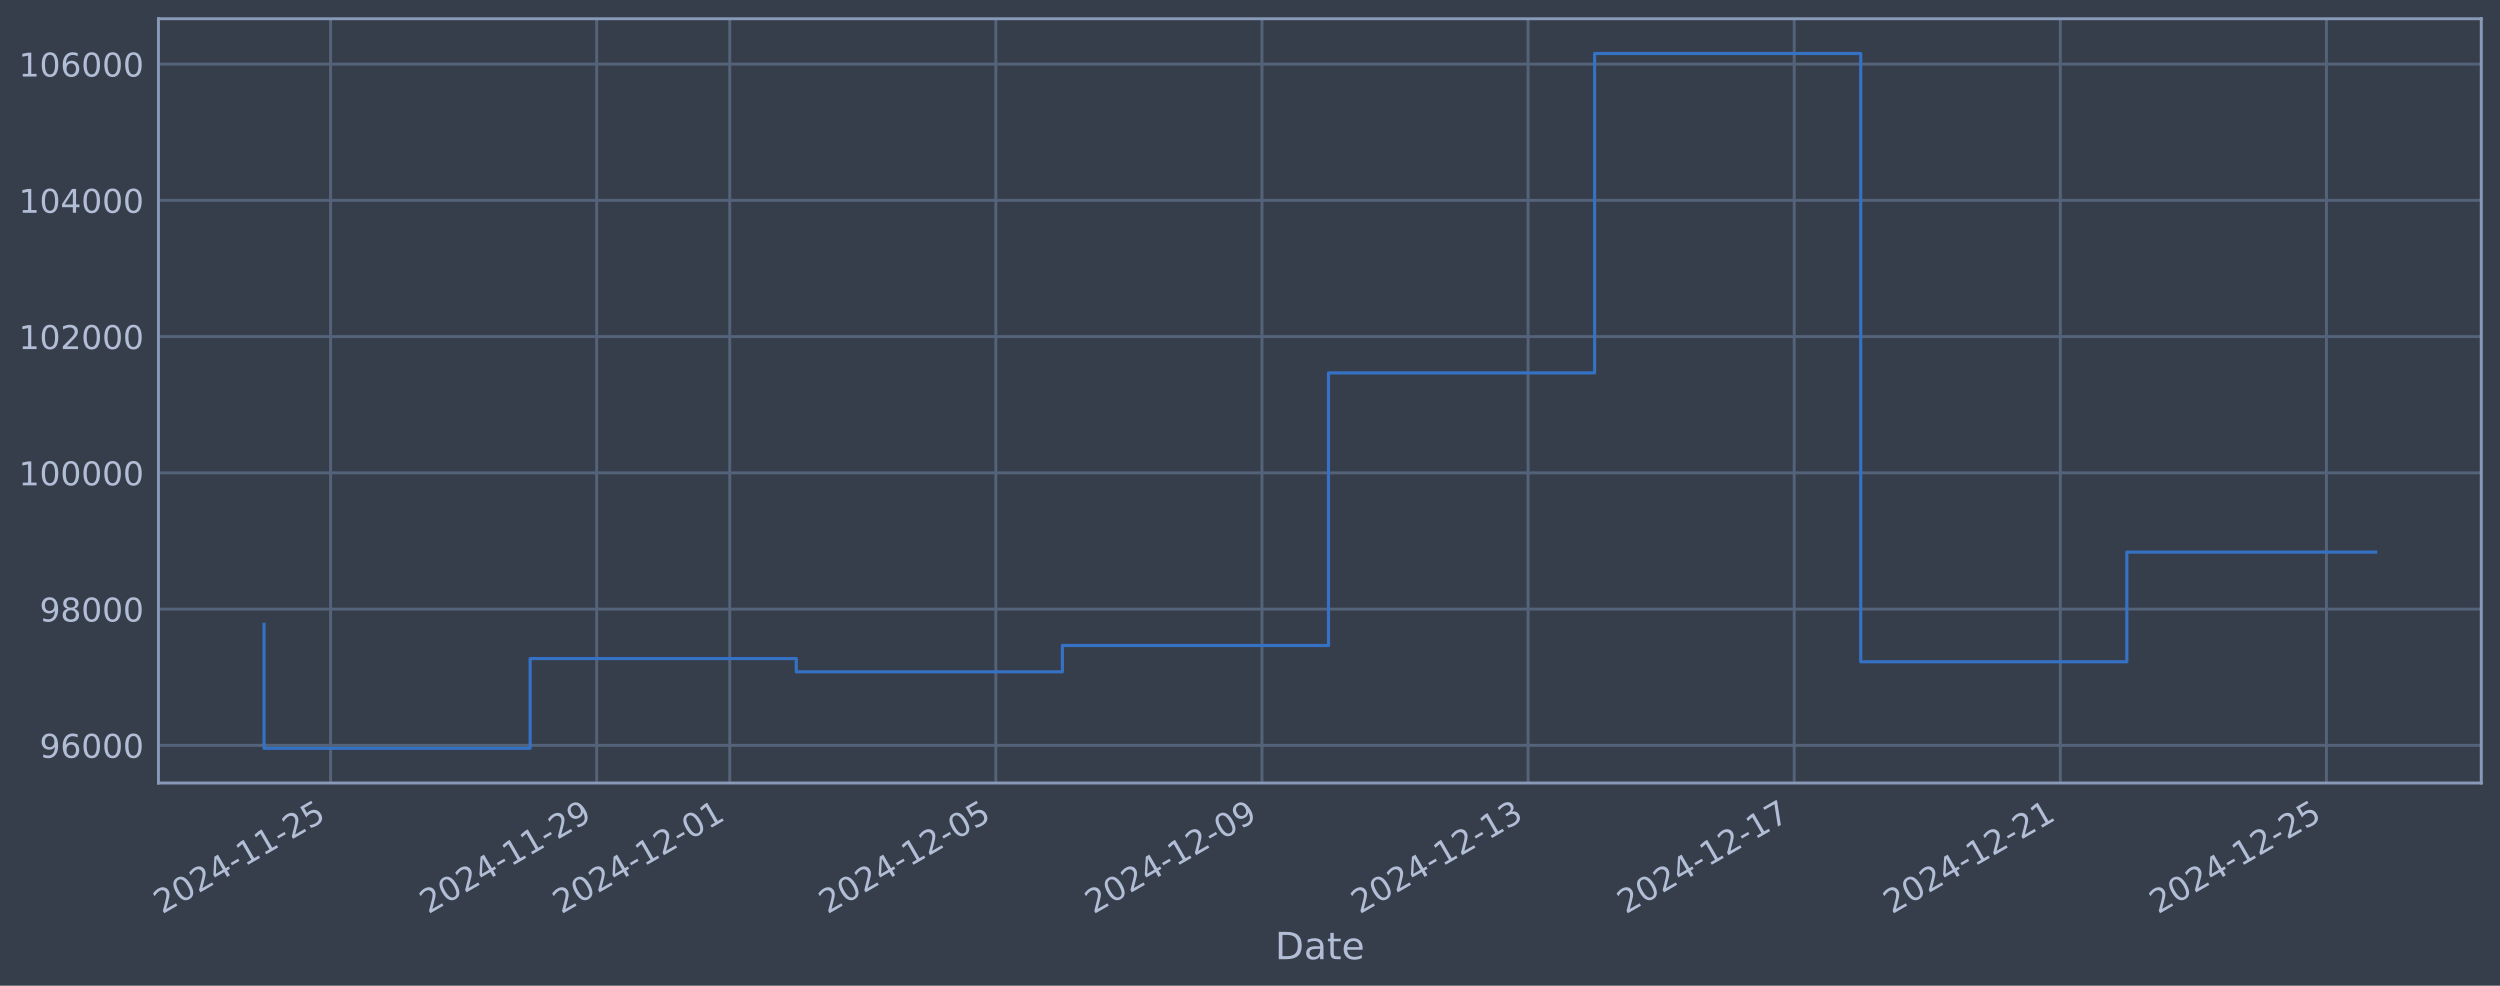
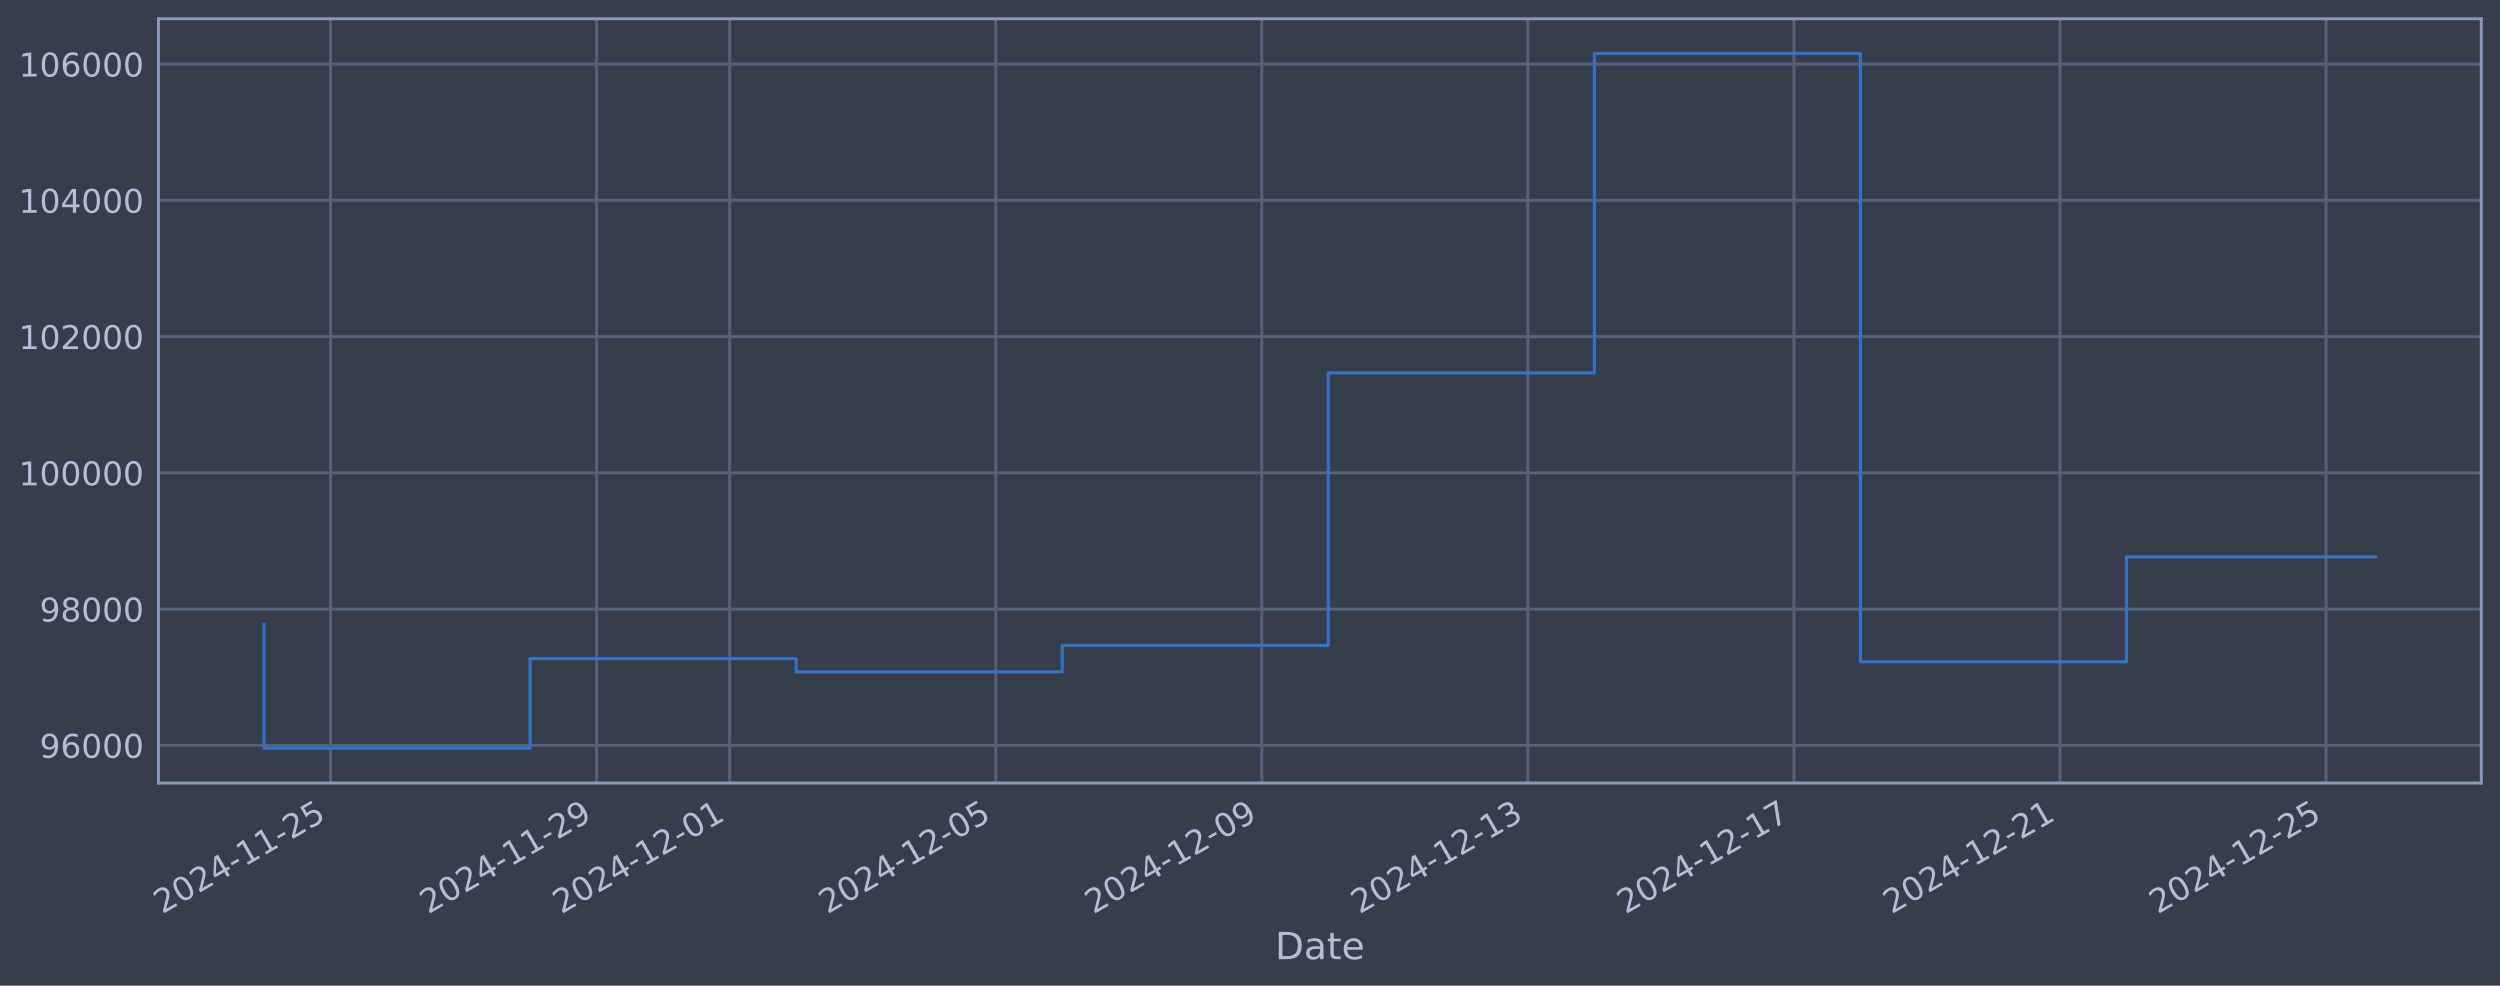
<svg xmlns="http://www.w3.org/2000/svg" xmlns:xlink="http://www.w3.org/1999/xlink" width="960.9pt" height="378.87pt" viewBox="0 0 960.9 378.87" version="1.1">
  <defs>
    <style type="text/css">*{stroke-linejoin: round; stroke-linecap: butt}</style>
  </defs>
  <g id="figure_1">
    <g id="patch_1">
      <path d="M 0 378.87  L 960.9 378.87  L 960.9 0  L 0 0  z " style="fill: #373e4b" />
    </g>
    <g id="axes_1">
      <g id="patch_2">
        <path d="M 60.901 300.96  L 953.701 300.96  L 953.701 7.2  L 60.901 7.2  z " style="fill: #373e4b" />
      </g>
      <g id="matplotlib.axis_1">
        <g id="xtick_1">
          <g id="line2d_1">
-             <path d="M 127.053 300.96  L 127.053 7.2  " clip-path="url(#p2b20fbaca8)" style="fill: none; stroke: #546379; stroke-width: 1.12; stroke-linecap: square" />
+             <path d="M 127.049 300.96  L 127.049 7.2  " clip-path="url(#p48068169ce)" style="fill: none; stroke: #546379; stroke-width: 1.12; stroke-linecap: square" />
          </g>
          <g id="line2d_2" />
          <g id="text_1">
-             <g style="fill: #b1bed6" transform="translate(62.32783 351.4642) rotate(-30) scale(0.126 -0.126)">
+             <g style="fill: #b1bed6" transform="translate(62.32336 351.4642) rotate(-30) scale(0.126 -0.126)">
              <defs>
                <path id="DejaVuSans-32" d="M 1228 531  L 3431 531  L 3431 0  L 469 0  L 469 531  Q 828 903 1448 1529  Q 2069 2156 2228 2338  Q 2531 2678 2651 2914  Q 2772 3150 2772 3378  Q 2772 3750 2511 3984  Q 2250 4219 1831 4219  Q 1534 4219 1204 4116  Q 875 4013 500 3803  L 500 4441  Q 881 4594 1212 4672  Q 1544 4750 1819 4750  Q 2544 4750 2975 4387  Q 3406 4025 3406 3419  Q 3406 3131 3298 2873  Q 3191 2616 2906 2266  Q 2828 2175 2409 1742  Q 1991 1309 1228 531  z " transform="scale(0.015625)" />
                <path id="DejaVuSans-30" d="M 2034 4250  Q 1547 4250 1301 3770  Q 1056 3291 1056 2328  Q 1056 1369 1301 889  Q 1547 409 2034 409  Q 2525 409 2770 889  Q 3016 1369 3016 2328  Q 3016 3291 2770 3770  Q 2525 4250 2034 4250  z M 2034 4750  Q 2819 4750 3233 4129  Q 3647 3509 3647 2328  Q 3647 1150 3233 529  Q 2819 -91 2034 -91  Q 1250 -91 836 529  Q 422 1150 422 2328  Q 422 3509 836 4129  Q 1250 4750 2034 4750  z " transform="scale(0.015625)" />
                <path id="DejaVuSans-34" d="M 2419 4116  L 825 1625  L 2419 1625  L 2419 4116  z M 2253 4666  L 3047 4666  L 3047 1625  L 3713 1625  L 3713 1100  L 3047 1100  L 3047 0  L 2419 0  L 2419 1100  L 313 1100  L 313 1709  L 2253 4666  z " transform="scale(0.015625)" />
                <path id="DejaVuSans-2d" d="M 313 2009  L 1997 2009  L 1997 1497  L 313 1497  L 313 2009  z " transform="scale(0.015625)" />
                <path id="DejaVuSans-31" d="M 794 531  L 1825 531  L 1825 4091  L 703 3866  L 703 4441  L 1819 4666  L 2450 4666  L 2450 531  L 3481 531  L 3481 0  L 794 0  L 794 531  z " transform="scale(0.015625)" />
                <path id="DejaVuSans-35" d="M 691 4666  L 3169 4666  L 3169 4134  L 1269 4134  L 1269 2991  Q 1406 3038 1543 3061  Q 1681 3084 1819 3084  Q 2600 3084 3056 2656  Q 3513 2228 3513 1497  Q 3513 744 3044 326  Q 2575 -91 1722 -91  Q 1428 -91 1123 -41  Q 819 9 494 109  L 494 744  Q 775 591 1075 516  Q 1375 441 1709 441  Q 2250 441 2565 725  Q 2881 1009 2881 1497  Q 2881 1984 2565 2268  Q 2250 2553 1709 2553  Q 1456 2553 1204 2497  Q 953 2441 691 2322  L 691 4666  z " transform="scale(0.015625)" />
              </defs>
              <use xlink:href="#DejaVuSans-32" />
              <use xlink:href="#DejaVuSans-30" transform="translate(63.62305 0)" />
              <use xlink:href="#DejaVuSans-32" transform="translate(127.2461 0)" />
              <use xlink:href="#DejaVuSans-34" transform="translate(190.8691 0)" />
              <use xlink:href="#DejaVuSans-2d" transform="translate(254.4922 0)" />
              <use xlink:href="#DejaVuSans-31" transform="translate(290.5762 0)" />
              <use xlink:href="#DejaVuSans-31" transform="translate(354.1992 0)" />
              <use xlink:href="#DejaVuSans-2d" transform="translate(417.8223 0)" />
              <use xlink:href="#DejaVuSans-32" transform="translate(453.9062 0)" />
              <use xlink:href="#DejaVuSans-35" transform="translate(517.5293 0)" />
            </g>
          </g>
        </g>
        <g id="xtick_2">
          <g id="line2d_3">
-             <path d="M 229.337 300.96  L 229.337 7.2  " clip-path="url(#p2b20fbaca8)" style="fill: none; stroke: #546379; stroke-width: 1.12; stroke-linecap: square" />
+             <path d="M 229.315 300.96  L 229.315 7.2  " clip-path="url(#p48068169ce)" style="fill: none; stroke: #546379; stroke-width: 1.12; stroke-linecap: square" />
          </g>
          <g id="line2d_4" />
          <g id="text_2">
-             <g style="fill: #b1bed6" transform="translate(164.6119 351.4642) rotate(-30) scale(0.126 -0.126)">
+             <g style="fill: #b1bed6" transform="translate(164.5895 351.4642) rotate(-30) scale(0.126 -0.126)">
              <defs>
                <path id="DejaVuSans-39" d="M 703 97  L 703 672  Q 941 559 1184 500  Q 1428 441 1663 441  Q 2288 441 2617 861  Q 2947 1281 2994 2138  Q 2813 1869 2534 1725  Q 2256 1581 1919 1581  Q 1219 1581 811 2004  Q 403 2428 403 3163  Q 403 3881 828 4315  Q 1253 4750 1959 4750  Q 2769 4750 3195 4129  Q 3622 3509 3622 2328  Q 3622 1225 3098 567  Q 2575 -91 1691 -91  Q 1453 -91 1209 -44  Q 966 3 703 97  z M 1959 2075  Q 2384 2075 2632 2365  Q 2881 2656 2881 3163  Q 2881 3666 2632 3958  Q 2384 4250 1959 4250  Q 1534 4250 1286 3958  Q 1038 3666 1038 3163  Q 1038 2656 1286 2365  Q 1534 2075 1959 2075  z " transform="scale(0.015625)" />
              </defs>
              <use xlink:href="#DejaVuSans-32" />
              <use xlink:href="#DejaVuSans-30" transform="translate(63.62305 0)" />
              <use xlink:href="#DejaVuSans-32" transform="translate(127.2461 0)" />
              <use xlink:href="#DejaVuSans-34" transform="translate(190.8691 0)" />
              <use xlink:href="#DejaVuSans-2d" transform="translate(254.4922 0)" />
              <use xlink:href="#DejaVuSans-31" transform="translate(290.5762 0)" />
              <use xlink:href="#DejaVuSans-31" transform="translate(354.1992 0)" />
              <use xlink:href="#DejaVuSans-2d" transform="translate(417.8223 0)" />
              <use xlink:href="#DejaVuSans-32" transform="translate(453.9062 0)" />
              <use xlink:href="#DejaVuSans-39" transform="translate(517.5293 0)" />
            </g>
          </g>
        </g>
        <g id="xtick_3">
          <g id="line2d_5">
-             <path d="M 280.479 300.96  L 280.479 7.2  " clip-path="url(#p2b20fbaca8)" style="fill: none; stroke: #546379; stroke-width: 1.12; stroke-linecap: square" />
+             <path d="M 280.448 300.96  L 280.448 7.2  " clip-path="url(#p48068169ce)" style="fill: none; stroke: #546379; stroke-width: 1.12; stroke-linecap: square" />
          </g>
          <g id="line2d_6" />
          <g id="text_3">
-             <g style="fill: #b1bed6" transform="translate(215.754 351.4642) rotate(-30) scale(0.126 -0.126)">
+             <g style="fill: #b1bed6" transform="translate(215.7226 351.4642) rotate(-30) scale(0.126 -0.126)">
              <use xlink:href="#DejaVuSans-32" />
              <use xlink:href="#DejaVuSans-30" transform="translate(63.62305 0)" />
              <use xlink:href="#DejaVuSans-32" transform="translate(127.2461 0)" />
              <use xlink:href="#DejaVuSans-34" transform="translate(190.8691 0)" />
              <use xlink:href="#DejaVuSans-2d" transform="translate(254.4922 0)" />
              <use xlink:href="#DejaVuSans-31" transform="translate(290.5762 0)" />
              <use xlink:href="#DejaVuSans-32" transform="translate(354.1992 0)" />
              <use xlink:href="#DejaVuSans-2d" transform="translate(417.8223 0)" />
              <use xlink:href="#DejaVuSans-30" transform="translate(453.9062 0)" />
              <use xlink:href="#DejaVuSans-31" transform="translate(517.5293 0)" />
            </g>
          </g>
        </g>
        <g id="xtick_4">
          <g id="line2d_7">
-             <path d="M 382.764 300.96  L 382.764 7.2  " clip-path="url(#p2b20fbaca8)" style="fill: none; stroke: #546379; stroke-width: 1.12; stroke-linecap: square" />
+             <path d="M 382.714 300.96  L 382.714 7.2  " clip-path="url(#p48068169ce)" style="fill: none; stroke: #546379; stroke-width: 1.12; stroke-linecap: square" />
          </g>
          <g id="line2d_8" />
          <g id="text_4">
-             <g style="fill: #b1bed6" transform="translate(318.038 351.4642) rotate(-30) scale(0.126 -0.126)">
+             <g style="fill: #b1bed6" transform="translate(317.9888 351.4642) rotate(-30) scale(0.126 -0.126)">
              <use xlink:href="#DejaVuSans-32" />
              <use xlink:href="#DejaVuSans-30" transform="translate(63.62305 0)" />
              <use xlink:href="#DejaVuSans-32" transform="translate(127.2461 0)" />
              <use xlink:href="#DejaVuSans-34" transform="translate(190.8691 0)" />
              <use xlink:href="#DejaVuSans-2d" transform="translate(254.4922 0)" />
              <use xlink:href="#DejaVuSans-31" transform="translate(290.5762 0)" />
              <use xlink:href="#DejaVuSans-32" transform="translate(354.1992 0)" />
              <use xlink:href="#DejaVuSans-2d" transform="translate(417.8223 0)" />
              <use xlink:href="#DejaVuSans-30" transform="translate(453.9062 0)" />
              <use xlink:href="#DejaVuSans-35" transform="translate(517.5293 0)" />
            </g>
          </g>
        </g>
        <g id="xtick_5">
          <g id="line2d_9">
-             <path d="M 485.048 300.96  L 485.048 7.2  " clip-path="url(#p2b20fbaca8)" style="fill: none; stroke: #546379; stroke-width: 1.12; stroke-linecap: square" />
+             <path d="M 484.981 300.96  L 484.981 7.2  " clip-path="url(#p48068169ce)" style="fill: none; stroke: #546379; stroke-width: 1.12; stroke-linecap: square" />
          </g>
          <g id="line2d_10" />
          <g id="text_5">
-             <g style="fill: #b1bed6" transform="translate(420.3221 351.4642) rotate(-30) scale(0.126 -0.126)">
+             <g style="fill: #b1bed6" transform="translate(420.255 351.4642) rotate(-30) scale(0.126 -0.126)">
              <use xlink:href="#DejaVuSans-32" />
              <use xlink:href="#DejaVuSans-30" transform="translate(63.62305 0)" />
              <use xlink:href="#DejaVuSans-32" transform="translate(127.2461 0)" />
              <use xlink:href="#DejaVuSans-34" transform="translate(190.8691 0)" />
              <use xlink:href="#DejaVuSans-2d" transform="translate(254.4922 0)" />
              <use xlink:href="#DejaVuSans-31" transform="translate(290.5762 0)" />
              <use xlink:href="#DejaVuSans-32" transform="translate(354.1992 0)" />
              <use xlink:href="#DejaVuSans-2d" transform="translate(417.8223 0)" />
              <use xlink:href="#DejaVuSans-30" transform="translate(453.9062 0)" />
              <use xlink:href="#DejaVuSans-39" transform="translate(517.5293 0)" />
            </g>
          </g>
        </g>
        <g id="xtick_6">
          <g id="line2d_11">
-             <path d="M 587.332 300.96  L 587.332 7.2  " clip-path="url(#p2b20fbaca8)" style="fill: none; stroke: #546379; stroke-width: 1.12; stroke-linecap: square" />
+             <path d="M 587.247 300.96  L 587.247 7.2  " clip-path="url(#p48068169ce)" style="fill: none; stroke: #546379; stroke-width: 1.12; stroke-linecap: square" />
          </g>
          <g id="line2d_12" />
          <g id="text_6">
-             <g style="fill: #b1bed6" transform="translate(522.6062 351.4642) rotate(-30) scale(0.126 -0.126)">
+             <g style="fill: #b1bed6" transform="translate(522.5212 351.4642) rotate(-30) scale(0.126 -0.126)">
              <defs>
                <path id="DejaVuSans-33" d="M 2597 2516  Q 3050 2419 3304 2112  Q 3559 1806 3559 1356  Q 3559 666 3084 287  Q 2609 -91 1734 -91  Q 1441 -91 1130 -33  Q 819 25 488 141  L 488 750  Q 750 597 1062 519  Q 1375 441 1716 441  Q 2309 441 2620 675  Q 2931 909 2931 1356  Q 2931 1769 2642 2001  Q 2353 2234 1838 2234  L 1294 2234  L 1294 2753  L 1863 2753  Q 2328 2753 2575 2939  Q 2822 3125 2822 3475  Q 2822 3834 2567 4026  Q 2313 4219 1838 4219  Q 1578 4219 1281 4162  Q 984 4106 628 3988  L 628 4550  Q 988 4650 1302 4700  Q 1616 4750 1894 4750  Q 2613 4750 3031 4423  Q 3450 4097 3450 3541  Q 3450 3153 3228 2886  Q 3006 2619 2597 2516  z " transform="scale(0.015625)" />
              </defs>
              <use xlink:href="#DejaVuSans-32" />
              <use xlink:href="#DejaVuSans-30" transform="translate(63.62305 0)" />
              <use xlink:href="#DejaVuSans-32" transform="translate(127.2461 0)" />
              <use xlink:href="#DejaVuSans-34" transform="translate(190.8691 0)" />
              <use xlink:href="#DejaVuSans-2d" transform="translate(254.4922 0)" />
              <use xlink:href="#DejaVuSans-31" transform="translate(290.5762 0)" />
              <use xlink:href="#DejaVuSans-32" transform="translate(354.1992 0)" />
              <use xlink:href="#DejaVuSans-2d" transform="translate(417.8223 0)" />
              <use xlink:href="#DejaVuSans-31" transform="translate(453.9062 0)" />
              <use xlink:href="#DejaVuSans-33" transform="translate(517.5293 0)" />
            </g>
          </g>
        </g>
        <g id="xtick_7">
          <g id="line2d_13">
-             <path d="M 689.616 300.96  L 689.616 7.2  " clip-path="url(#p2b20fbaca8)" style="fill: none; stroke: #546379; stroke-width: 1.12; stroke-linecap: square" />
+             <path d="M 689.513 300.96  L 689.513 7.2  " clip-path="url(#p48068169ce)" style="fill: none; stroke: #546379; stroke-width: 1.12; stroke-linecap: square" />
          </g>
          <g id="line2d_14" />
          <g id="text_7">
-             <g style="fill: #b1bed6" transform="translate(624.8903 351.4642) rotate(-30) scale(0.126 -0.126)">
+             <g style="fill: #b1bed6" transform="translate(624.7874 351.4642) rotate(-30) scale(0.126 -0.126)">
              <defs>
                <path id="DejaVuSans-37" d="M 525 4666  L 3525 4666  L 3525 4397  L 1831 0  L 1172 0  L 2766 4134  L 525 4134  L 525 4666  z " transform="scale(0.015625)" />
              </defs>
              <use xlink:href="#DejaVuSans-32" />
              <use xlink:href="#DejaVuSans-30" transform="translate(63.62305 0)" />
              <use xlink:href="#DejaVuSans-32" transform="translate(127.2461 0)" />
              <use xlink:href="#DejaVuSans-34" transform="translate(190.8691 0)" />
              <use xlink:href="#DejaVuSans-2d" transform="translate(254.4922 0)" />
              <use xlink:href="#DejaVuSans-31" transform="translate(290.5762 0)" />
              <use xlink:href="#DejaVuSans-32" transform="translate(354.1992 0)" />
              <use xlink:href="#DejaVuSans-2d" transform="translate(417.8223 0)" />
              <use xlink:href="#DejaVuSans-31" transform="translate(453.9062 0)" />
              <use xlink:href="#DejaVuSans-37" transform="translate(517.5293 0)" />
            </g>
          </g>
        </g>
        <g id="xtick_8">
          <g id="line2d_15">
-             <path d="M 791.9 300.96  L 791.9 7.2  " clip-path="url(#p2b20fbaca8)" style="fill: none; stroke: #546379; stroke-width: 1.12; stroke-linecap: square" />
+             <path d="M 791.779 300.96  L 791.779 7.2  " clip-path="url(#p48068169ce)" style="fill: none; stroke: #546379; stroke-width: 1.12; stroke-linecap: square" />
          </g>
          <g id="line2d_16" />
          <g id="text_8">
-             <g style="fill: #b1bed6" transform="translate(727.1744 351.4642) rotate(-30) scale(0.126 -0.126)">
+             <g style="fill: #b1bed6" transform="translate(727.0536 351.4642) rotate(-30) scale(0.126 -0.126)">
              <use xlink:href="#DejaVuSans-32" />
              <use xlink:href="#DejaVuSans-30" transform="translate(63.62305 0)" />
              <use xlink:href="#DejaVuSans-32" transform="translate(127.2461 0)" />
              <use xlink:href="#DejaVuSans-34" transform="translate(190.8691 0)" />
              <use xlink:href="#DejaVuSans-2d" transform="translate(254.4922 0)" />
              <use xlink:href="#DejaVuSans-31" transform="translate(290.5762 0)" />
              <use xlink:href="#DejaVuSans-32" transform="translate(354.1992 0)" />
              <use xlink:href="#DejaVuSans-2d" transform="translate(417.8223 0)" />
              <use xlink:href="#DejaVuSans-32" transform="translate(453.9062 0)" />
              <use xlink:href="#DejaVuSans-31" transform="translate(517.5293 0)" />
            </g>
          </g>
        </g>
        <g id="xtick_9">
          <g id="line2d_17">
-             <path d="M 894.184 300.96  L 894.184 7.2  " clip-path="url(#p2b20fbaca8)" style="fill: none; stroke: #546379; stroke-width: 1.12; stroke-linecap: square" />
+             <path d="M 894.045 300.96  L 894.045 7.2  " clip-path="url(#p48068169ce)" style="fill: none; stroke: #546379; stroke-width: 1.12; stroke-linecap: square" />
          </g>
          <g id="line2d_18" />
          <g id="text_9">
-             <g style="fill: #b1bed6" transform="translate(829.4585 351.4642) rotate(-30) scale(0.126 -0.126)">
+             <g style="fill: #b1bed6" transform="translate(829.3198 351.4642) rotate(-30) scale(0.126 -0.126)">
              <use xlink:href="#DejaVuSans-32" />
              <use xlink:href="#DejaVuSans-30" transform="translate(63.62305 0)" />
              <use xlink:href="#DejaVuSans-32" transform="translate(127.2461 0)" />
              <use xlink:href="#DejaVuSans-34" transform="translate(190.8691 0)" />
              <use xlink:href="#DejaVuSans-2d" transform="translate(254.4922 0)" />
              <use xlink:href="#DejaVuSans-31" transform="translate(290.5762 0)" />
              <use xlink:href="#DejaVuSans-32" transform="translate(354.1992 0)" />
              <use xlink:href="#DejaVuSans-2d" transform="translate(417.8223 0)" />
              <use xlink:href="#DejaVuSans-32" transform="translate(453.9062 0)" />
              <use xlink:href="#DejaVuSans-35" transform="translate(517.5293 0)" />
            </g>
          </g>
        </g>
        <g id="text_10">
          <g style="fill: #b1bed6" transform="translate(490.0914 368.6753) scale(0.144 -0.144)">
            <defs>
              <path id="DejaVuSans-44" d="M 1259 4147  L 1259 519  L 2022 519  Q 2988 519 3436 956  Q 3884 1394 3884 2338  Q 3884 3275 3436 3711  Q 2988 4147 2022 4147  L 1259 4147  z M 628 4666  L 1925 4666  Q 3281 4666 3915 4102  Q 4550 3538 4550 2338  Q 4550 1131 3912 565  Q 3275 0 1925 0  L 628 0  L 628 4666  z " transform="scale(0.015625)" />
              <path id="DejaVuSans-61" d="M 2194 1759  Q 1497 1759 1228 1600  Q 959 1441 959 1056  Q 959 750 1161 570  Q 1363 391 1709 391  Q 2188 391 2477 730  Q 2766 1069 2766 1631  L 2766 1759  L 2194 1759  z M 3341 1997  L 3341 0  L 2766 0  L 2766 531  Q 2569 213 2275 61  Q 1981 -91 1556 -91  Q 1019 -91 701 211  Q 384 513 384 1019  Q 384 1609 779 1909  Q 1175 2209 1959 2209  L 2766 2209  L 2766 2266  Q 2766 2663 2505 2880  Q 2244 3097 1772 3097  Q 1472 3097 1187 3025  Q 903 2953 641 2809  L 641 3341  Q 956 3463 1253 3523  Q 1550 3584 1831 3584  Q 2591 3584 2966 3190  Q 3341 2797 3341 1997  z " transform="scale(0.015625)" />
              <path id="DejaVuSans-74" d="M 1172 4494  L 1172 3500  L 2356 3500  L 2356 3053  L 1172 3053  L 1172 1153  Q 1172 725 1289 603  Q 1406 481 1766 481  L 2356 481  L 2356 0  L 1766 0  Q 1100 0 847 248  Q 594 497 594 1153  L 594 3053  L 172 3053  L 172 3500  L 594 3500  L 594 4494  L 1172 4494  z " transform="scale(0.015625)" />
              <path id="DejaVuSans-65" d="M 3597 1894  L 3597 1613  L 953 1613  Q 991 1019 1311 708  Q 1631 397 2203 397  Q 2534 397 2845 478  Q 3156 559 3463 722  L 3463 178  Q 3153 47 2828 -22  Q 2503 -91 2169 -91  Q 1331 -91 842 396  Q 353 884 353 1716  Q 353 2575 817 3079  Q 1281 3584 2069 3584  Q 2775 3584 3186 3129  Q 3597 2675 3597 1894  z M 3022 2063  Q 3016 2534 2758 2815  Q 2500 3097 2075 3097  Q 1594 3097 1305 2825  Q 1016 2553 972 2059  L 3022 2063  z " transform="scale(0.015625)" />
            </defs>
            <use xlink:href="#DejaVuSans-44" />
            <use xlink:href="#DejaVuSans-61" transform="translate(77.00195 0)" />
            <use xlink:href="#DejaVuSans-74" transform="translate(138.2812 0)" />
            <use xlink:href="#DejaVuSans-65" transform="translate(177.4902 0)" />
          </g>
        </g>
      </g>
      <g id="matplotlib.axis_2">
        <g id="ytick_1">
          <g id="line2d_19">
-             <path d="M 60.901 286.481  L 953.701 286.481  " clip-path="url(#p2b20fbaca8)" style="fill: none; stroke: #546379; stroke-width: 1.12; stroke-linecap: square" />
+             <path d="M 60.901 286.481  L 953.701 286.481  " clip-path="url(#p48068169ce)" style="fill: none; stroke: #546379; stroke-width: 1.12; stroke-linecap: square" />
          </g>
          <g id="line2d_20" />
          <g id="text_11">
            <g style="fill: #b1bed6" transform="translate(15.21675 291.2681) scale(0.126 -0.126)">
              <defs>
                <path id="DejaVuSans-36" d="M 2113 2584  Q 1688 2584 1439 2293  Q 1191 2003 1191 1497  Q 1191 994 1439 701  Q 1688 409 2113 409  Q 2538 409 2786 701  Q 3034 994 3034 1497  Q 3034 2003 2786 2293  Q 2538 2584 2113 2584  z M 3366 4563  L 3366 3988  Q 3128 4100 2886 4159  Q 2644 4219 2406 4219  Q 1781 4219 1451 3797  Q 1122 3375 1075 2522  Q 1259 2794 1537 2939  Q 1816 3084 2150 3084  Q 2853 3084 3261 2657  Q 3669 2231 3669 1497  Q 3669 778 3244 343  Q 2819 -91 2113 -91  Q 1303 -91 875 529  Q 447 1150 447 2328  Q 447 3434 972 4092  Q 1497 4750 2381 4750  Q 2619 4750 2861 4703  Q 3103 4656 3366 4563  z " transform="scale(0.015625)" />
              </defs>
              <use xlink:href="#DejaVuSans-39" />
              <use xlink:href="#DejaVuSans-36" transform="translate(63.62305 0)" />
              <use xlink:href="#DejaVuSans-30" transform="translate(127.2461 0)" />
              <use xlink:href="#DejaVuSans-30" transform="translate(190.8691 0)" />
              <use xlink:href="#DejaVuSans-30" transform="translate(254.4922 0)" />
            </g>
          </g>
        </g>
        <g id="ytick_2">
          <g id="line2d_21">
-             <path d="M 60.901 234.112  L 953.701 234.112  " clip-path="url(#p2b20fbaca8)" style="fill: none; stroke: #546379; stroke-width: 1.12; stroke-linecap: square" />
+             <path d="M 60.901 234.112  L 953.701 234.112  " clip-path="url(#p48068169ce)" style="fill: none; stroke: #546379; stroke-width: 1.12; stroke-linecap: square" />
          </g>
          <g id="line2d_22" />
          <g id="text_12">
            <g style="fill: #b1bed6" transform="translate(15.21675 238.8994) scale(0.126 -0.126)">
              <defs>
                <path id="DejaVuSans-38" d="M 2034 2216  Q 1584 2216 1326 1975  Q 1069 1734 1069 1313  Q 1069 891 1326 650  Q 1584 409 2034 409  Q 2484 409 2743 651  Q 3003 894 3003 1313  Q 3003 1734 2745 1975  Q 2488 2216 2034 2216  z M 1403 2484  Q 997 2584 770 2862  Q 544 3141 544 3541  Q 544 4100 942 4425  Q 1341 4750 2034 4750  Q 2731 4750 3128 4425  Q 3525 4100 3525 3541  Q 3525 3141 3298 2862  Q 3072 2584 2669 2484  Q 3125 2378 3379 2068  Q 3634 1759 3634 1313  Q 3634 634 3220 271  Q 2806 -91 2034 -91  Q 1263 -91 848 271  Q 434 634 434 1313  Q 434 1759 690 2068  Q 947 2378 1403 2484  z M 1172 3481  Q 1172 3119 1398 2916  Q 1625 2713 2034 2713  Q 2441 2713 2670 2916  Q 2900 3119 2900 3481  Q 2900 3844 2670 4047  Q 2441 4250 2034 4250  Q 1625 4250 1398 4047  Q 1172 3844 1172 3481  z " transform="scale(0.015625)" />
              </defs>
              <use xlink:href="#DejaVuSans-39" />
              <use xlink:href="#DejaVuSans-38" transform="translate(63.62305 0)" />
              <use xlink:href="#DejaVuSans-30" transform="translate(127.2461 0)" />
              <use xlink:href="#DejaVuSans-30" transform="translate(190.8691 0)" />
              <use xlink:href="#DejaVuSans-30" transform="translate(254.4922 0)" />
            </g>
          </g>
        </g>
        <g id="ytick_3">
          <g id="line2d_23">
-             <path d="M 60.901 181.744  L 953.701 181.744  " clip-path="url(#p2b20fbaca8)" style="fill: none; stroke: #546379; stroke-width: 1.12; stroke-linecap: square" />
+             <path d="M 60.901 181.744  L 953.701 181.744  " clip-path="url(#p48068169ce)" style="fill: none; stroke: #546379; stroke-width: 1.12; stroke-linecap: square" />
          </g>
          <g id="line2d_24" />
          <g id="text_13">
            <g style="fill: #b1bed6" transform="translate(7.2 186.5308) scale(0.126 -0.126)">
              <use xlink:href="#DejaVuSans-31" />
              <use xlink:href="#DejaVuSans-30" transform="translate(63.62305 0)" />
              <use xlink:href="#DejaVuSans-30" transform="translate(127.2461 0)" />
              <use xlink:href="#DejaVuSans-30" transform="translate(190.8691 0)" />
              <use xlink:href="#DejaVuSans-30" transform="translate(254.4922 0)" />
              <use xlink:href="#DejaVuSans-30" transform="translate(318.1152 0)" />
            </g>
          </g>
        </g>
        <g id="ytick_4">
          <g id="line2d_25">
-             <path d="M 60.901 129.375  L 953.701 129.375  " clip-path="url(#p2b20fbaca8)" style="fill: none; stroke: #546379; stroke-width: 1.12; stroke-linecap: square" />
+             <path d="M 60.901 129.375  L 953.701 129.375  " clip-path="url(#p48068169ce)" style="fill: none; stroke: #546379; stroke-width: 1.12; stroke-linecap: square" />
          </g>
          <g id="line2d_26" />
          <g id="text_14">
            <g style="fill: #b1bed6" transform="translate(7.2 134.1621) scale(0.126 -0.126)">
              <use xlink:href="#DejaVuSans-31" />
              <use xlink:href="#DejaVuSans-30" transform="translate(63.62305 0)" />
              <use xlink:href="#DejaVuSans-32" transform="translate(127.2461 0)" />
              <use xlink:href="#DejaVuSans-30" transform="translate(190.8691 0)" />
              <use xlink:href="#DejaVuSans-30" transform="translate(254.4922 0)" />
              <use xlink:href="#DejaVuSans-30" transform="translate(318.1152 0)" />
            </g>
          </g>
        </g>
        <g id="ytick_5">
          <g id="line2d_27">
-             <path d="M 60.901 77.006  L 953.701 77.006  " clip-path="url(#p2b20fbaca8)" style="fill: none; stroke: #546379; stroke-width: 1.12; stroke-linecap: square" />
+             <path d="M 60.901 77.006  L 953.701 77.006  " clip-path="url(#p48068169ce)" style="fill: none; stroke: #546379; stroke-width: 1.12; stroke-linecap: square" />
          </g>
          <g id="line2d_28" />
          <g id="text_15">
            <g style="fill: #b1bed6" transform="translate(7.2 81.79343) scale(0.126 -0.126)">
              <use xlink:href="#DejaVuSans-31" />
              <use xlink:href="#DejaVuSans-30" transform="translate(63.62305 0)" />
              <use xlink:href="#DejaVuSans-34" transform="translate(127.2461 0)" />
              <use xlink:href="#DejaVuSans-30" transform="translate(190.8691 0)" />
              <use xlink:href="#DejaVuSans-30" transform="translate(254.4922 0)" />
              <use xlink:href="#DejaVuSans-30" transform="translate(318.1152 0)" />
            </g>
          </g>
        </g>
        <g id="ytick_6">
          <g id="line2d_29">
-             <path d="M 60.901 24.638  L 953.701 24.638  " clip-path="url(#p2b20fbaca8)" style="fill: none; stroke: #546379; stroke-width: 1.12; stroke-linecap: square" />
+             <path d="M 60.901 24.638  L 953.701 24.638  " clip-path="url(#p48068169ce)" style="fill: none; stroke: #546379; stroke-width: 1.12; stroke-linecap: square" />
          </g>
          <g id="line2d_30" />
          <g id="text_16">
            <g style="fill: #b1bed6" transform="translate(7.2 29.42476) scale(0.126 -0.126)">
              <use xlink:href="#DejaVuSans-31" />
              <use xlink:href="#DejaVuSans-30" transform="translate(63.62305 0)" />
              <use xlink:href="#DejaVuSans-36" transform="translate(127.2461 0)" />
              <use xlink:href="#DejaVuSans-30" transform="translate(190.8691 0)" />
              <use xlink:href="#DejaVuSans-30" transform="translate(254.4922 0)" />
              <use xlink:href="#DejaVuSans-30" transform="translate(318.1152 0)" />
            </g>
          </g>
        </g>
      </g>
      <g id="line2d_31">
-         <path d="M 101.482 239.953  L 101.482 287.607  L 203.766 287.607  L 203.766 253.132  L 306.05 253.132  L 306.05 258.214  L 408.335 258.214  L 408.335 248.107  L 510.619 248.107  L 510.619 143.317  L 612.903 143.317  L 612.903 20.553  L 715.187 20.553  L 715.187 254.365  L 817.471 254.365  L 817.471 212.205  L 913.119 212.205  " clip-path="url(#p2b20fbaca8)" style="fill: none; stroke: #3572c6; stroke-width: 1.2; stroke-linecap: square" />
+         <path d="M 101.482 239.953  L 101.482 287.607  L 203.749 287.607  L 203.749 253.132  L 306.015 253.132  L 306.015 258.214  L 408.281 258.214  L 408.281 248.107  L 510.547 248.107  L 510.547 143.317  L 612.813 143.317  L 612.813 20.553  L 715.079 20.553  L 715.079 254.365  L 817.346 254.365  L 817.346 214.044  L 913.119 214.044  " clip-path="url(#p48068169ce)" style="fill: none; stroke: #3572c6; stroke-width: 1.2; stroke-linecap: square" />
      </g>
      <g id="patch_3">
        <path d="M 60.901 300.96  L 60.901 7.2  " style="fill: none; stroke: #899ab8; stroke-width: 1.12; stroke-linejoin: miter; stroke-linecap: square" />
      </g>
      <g id="patch_4">
        <path d="M 953.701 300.96  L 953.701 7.2  " style="fill: none; stroke: #899ab8; stroke-width: 1.12; stroke-linejoin: miter; stroke-linecap: square" />
      </g>
      <g id="patch_5">
        <path d="M 60.901 300.96  L 953.701 300.96  " style="fill: none; stroke: #899ab8; stroke-width: 1.12; stroke-linejoin: miter; stroke-linecap: square" />
      </g>
      <g id="patch_6">
        <path d="M 60.901 7.2  L 953.701 7.2  " style="fill: none; stroke: #899ab8; stroke-width: 1.12; stroke-linejoin: miter; stroke-linecap: square" />
      </g>
    </g>
  </g>
  <defs>
-     <clipPath id="p2b20fbaca8">
+     <clipPath id="p48068169ce">
      <rect x="60.901" y="7.2" width="892.8" height="293.76" />
    </clipPath>
  </defs>
</svg>
